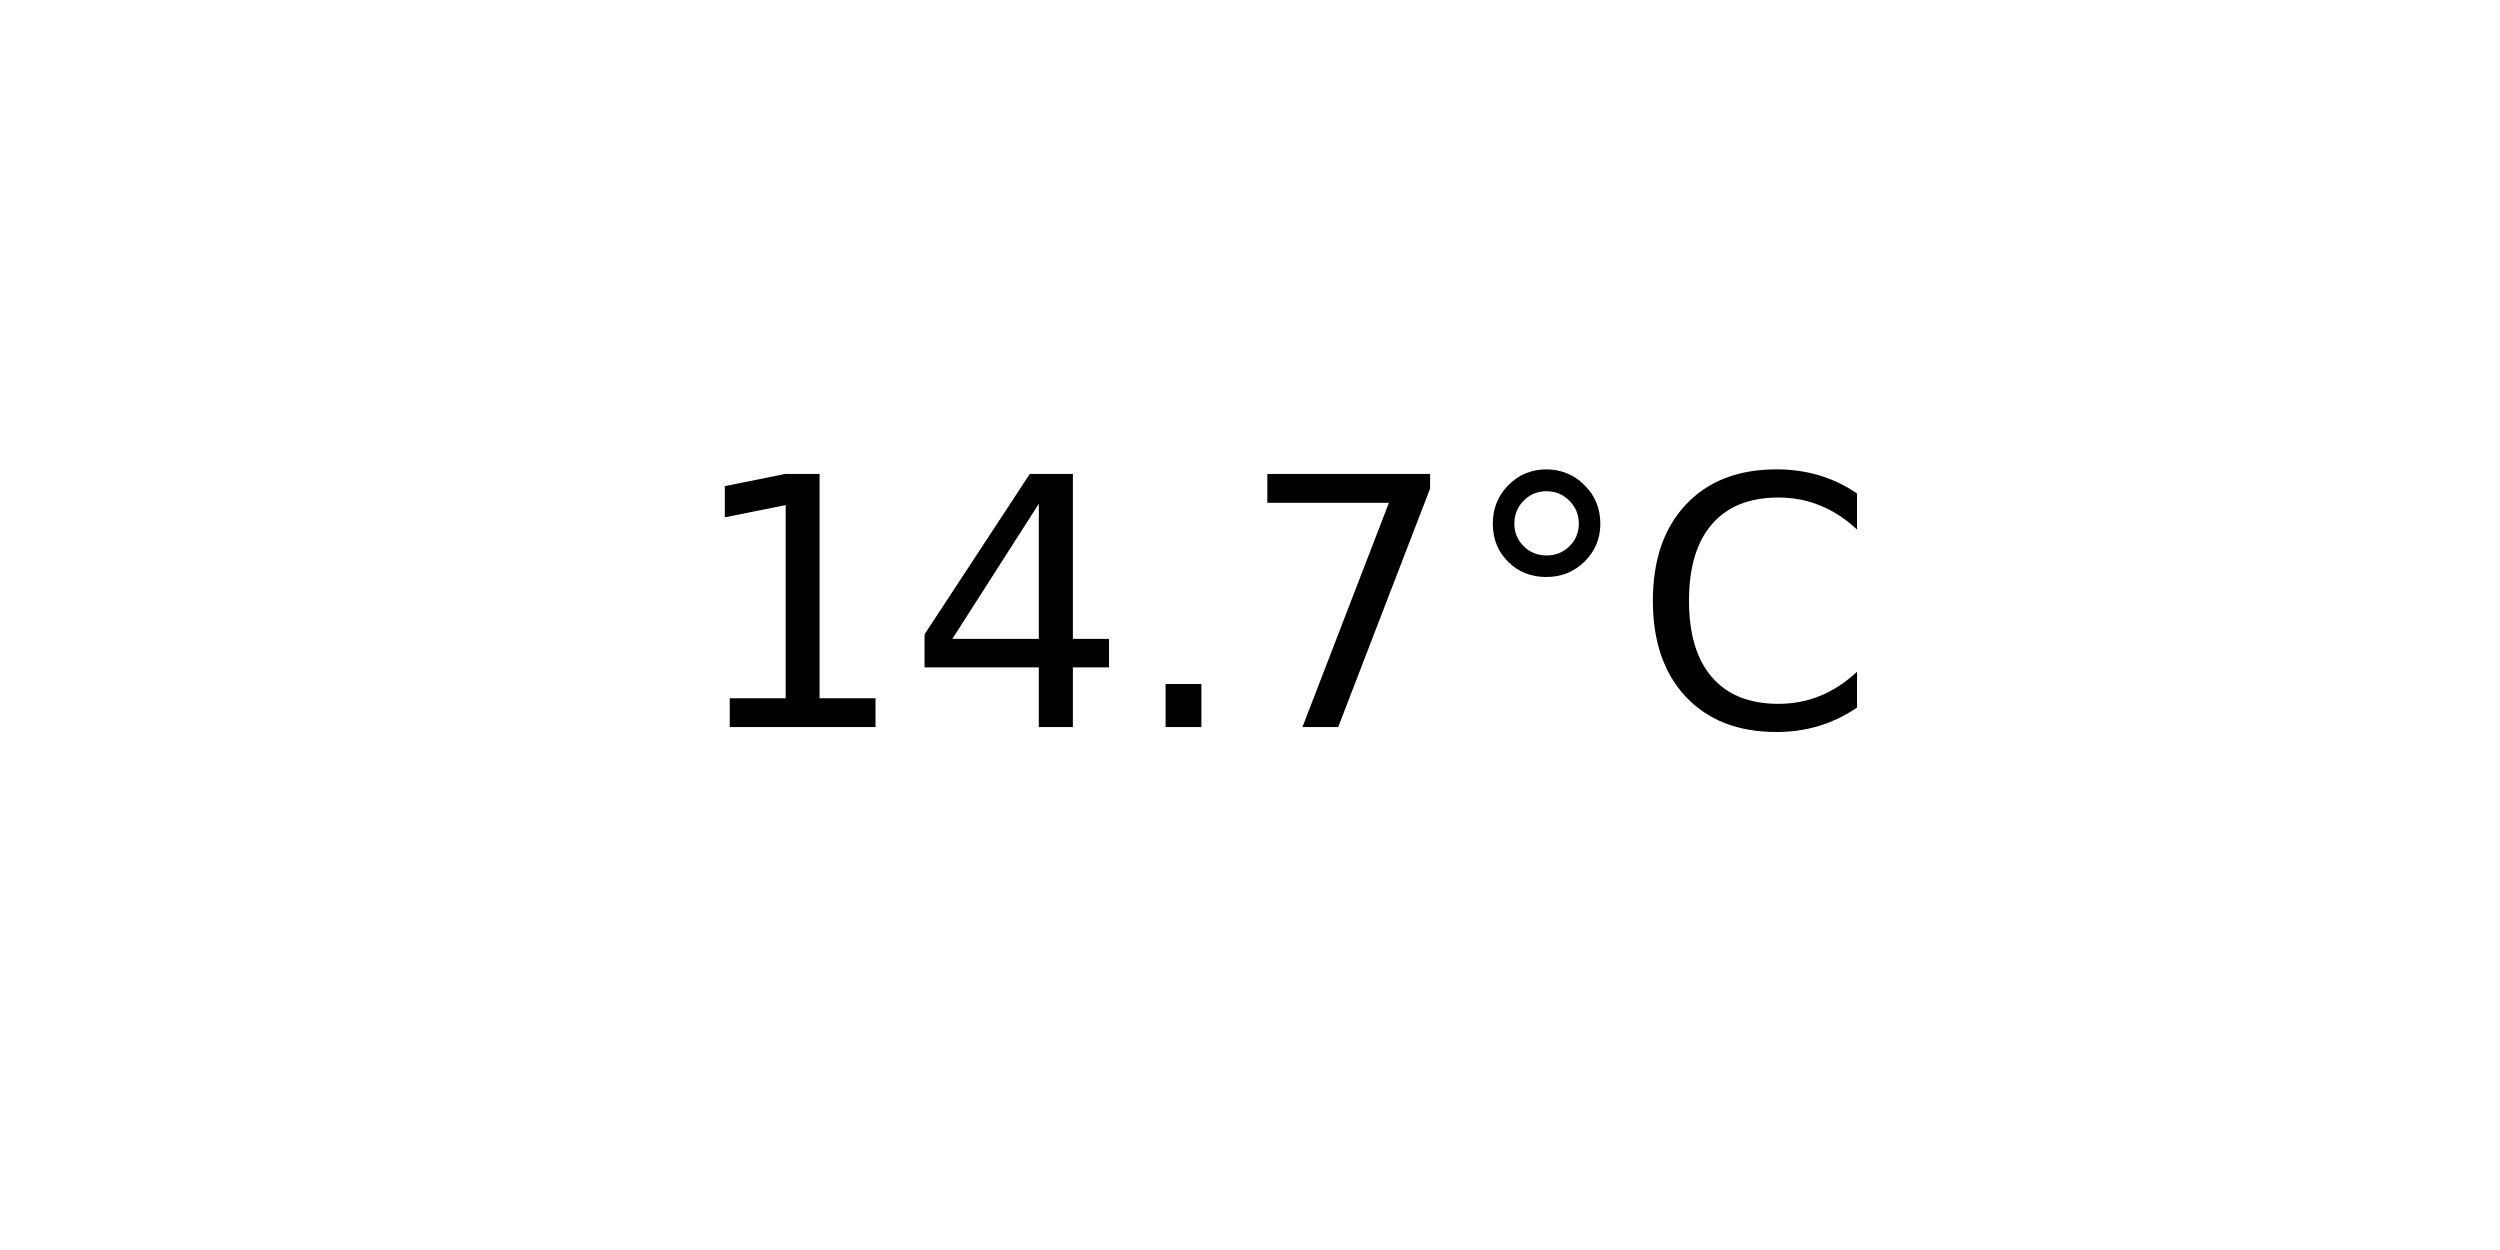
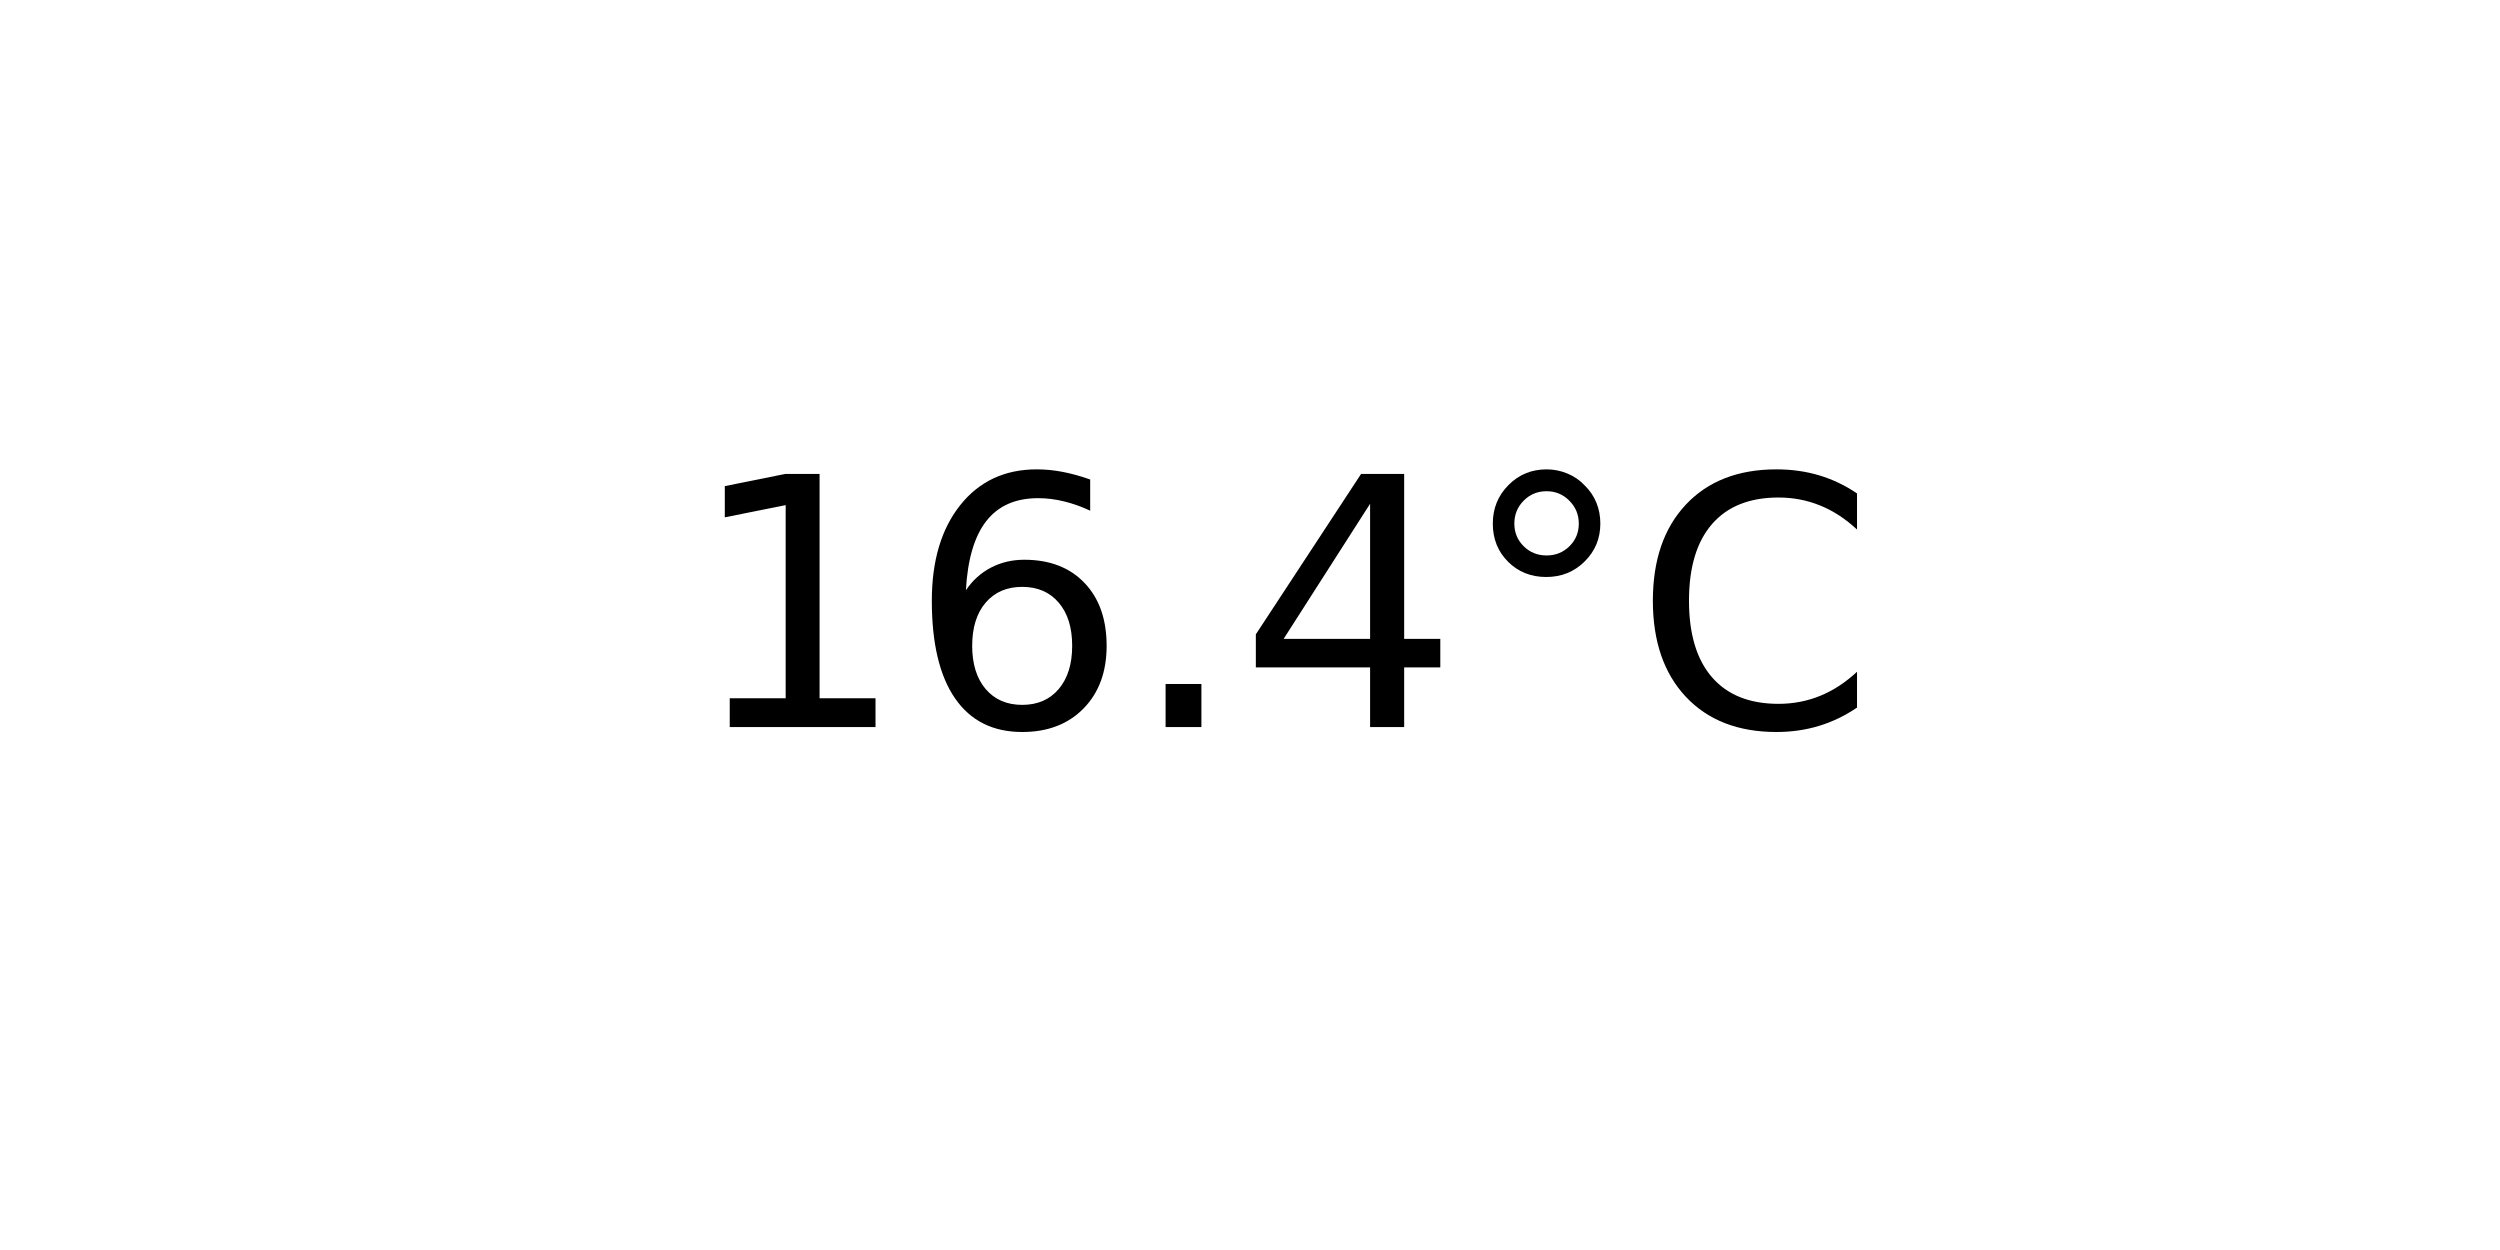
<svg xmlns="http://www.w3.org/2000/svg" xmlns:xlink="http://www.w3.org/1999/xlink" width="72pt" height="36pt" viewBox="0 0 72 36" version="1.1">
  <defs>
    <style type="text/css">*{stroke-linejoin: round; stroke-linecap: butt}</style>
  </defs>
  <g id="figure_1">
    <g id="axes_1">
      <g id="text_1">
        <g transform="translate(19.77578 20.93937) scale(0.1 -0.1)">
          <defs>
            <path id="DejaVuSans-31" d="M 794 531  L 1825 531  L 1825 4091  L 703 3866  L 703 4441  L 1819 4666  L 2450 4666  L 2450 531  L 3481 531  L 3481 0  L 794 0  L 794 531  z " transform="scale(0.015625)" />
+             <path id="DejaVuSans-36" d="M 2113 2584  Q 1688 2584 1439 2293  Q 1191 2003 1191 1497  Q 1191 994 1439 701  Q 1688 409 2113 409  Q 2538 409 2786 701  Q 3034 994 3034 1497  Q 3034 2003 2786 2293  Q 2538 2584 2113 2584  z M 3366 4563  L 3366 3988  Q 3128 4100 2886 4159  Q 2644 4219 2406 4219  Q 1781 4219 1451 3797  Q 1122 3375 1075 2522  Q 1259 2794 1537 2939  Q 1816 3084 2150 3084  Q 2853 3084 3261 2657  Q 3669 2231 3669 1497  Q 3669 778 3244 343  Q 2819 -91 2113 -91  Q 1303 -91 875 529  Q 447 1150 447 2328  Q 447 3434 972 4092  Q 1497 4750 2381 4750  Q 2619 4750 2861 4703  Q 3103 4656 3366 4563  z " transform="scale(0.015625)" />
+             <path id="DejaVuSans-2e" d="M 684 794  L 1344 794  L 1344 0  L 684 0  L 684 794  z " transform="scale(0.015625)" />
            <path id="DejaVuSans-34" d="M 2419 4116  L 825 1625  L 2419 1625  L 2419 4116  z M 2253 4666  L 3047 4666  L 3047 1625  L 3713 1625  L 3713 1100  L 3047 1100  L 3047 0  L 2419 0  L 2419 1100  L 313 1100  L 313 1709  L 2253 4666  z " transform="scale(0.015625)" />
-             <path id="DejaVuSans-2e" d="M 684 794  L 1344 794  L 1344 0  L 684 0  L 684 794  z " transform="scale(0.015625)" />
-             <path id="DejaVuSans-37" d="M 525 4666  L 3525 4666  L 3525 4397  L 1831 0  L 1172 0  L 2766 4134  L 525 4134  L 525 4666  z " transform="scale(0.015625)" />
            <path id="DejaVuSans-b0" d="M 1600 4347  Q 1350 4347 1178 4173  Q 1006 4000 1006 3750  Q 1006 3503 1178 3333  Q 1350 3163 1600 3163  Q 1850 3163 2022 3333  Q 2194 3503 2194 3750  Q 2194 3997 2020 4172  Q 1847 4347 1600 4347  z M 1600 4750  Q 1800 4750 1984 4673  Q 2169 4597 2303 4453  Q 2447 4313 2519 4134  Q 2591 3956 2591 3750  Q 2591 3338 2302 3052  Q 2013 2766 1594 2766  Q 1172 2766 890 3047  Q 609 3328 609 3750  Q 609 4169 896 4459  Q 1184 4750 1600 4750  z " transform="scale(0.015625)" />
            <path id="DejaVuSans-43" d="M 4122 4306  L 4122 3641  Q 3803 3938 3442 4084  Q 3081 4231 2675 4231  Q 1875 4231 1450 3742  Q 1025 3253 1025 2328  Q 1025 1406 1450 917  Q 1875 428 2675 428  Q 3081 428 3442 575  Q 3803 722 4122 1019  L 4122 359  Q 3791 134 3420 21  Q 3050 -91 2638 -91  Q 1578 -91 968 557  Q 359 1206 359 2328  Q 359 3453 968 4101  Q 1578 4750 2638 4750  Q 3056 4750 3426 4639  Q 3797 4528 4122 4306  z " transform="scale(0.015625)" />
          </defs>
          <use xlink:href="#DejaVuSans-31" />
-           <use xlink:href="#DejaVuSans-34" x="63.623" />
+           <use xlink:href="#DejaVuSans-36" x="63.623" />
          <use xlink:href="#DejaVuSans-2e" x="127.246" />
-           <use xlink:href="#DejaVuSans-37" x="159.033" />
+           <use xlink:href="#DejaVuSans-34" x="159.033" />
          <use xlink:href="#DejaVuSans-b0" x="222.656" />
          <use xlink:href="#DejaVuSans-43" x="272.656" />
        </g>
      </g>
    </g>
  </g>
</svg>
